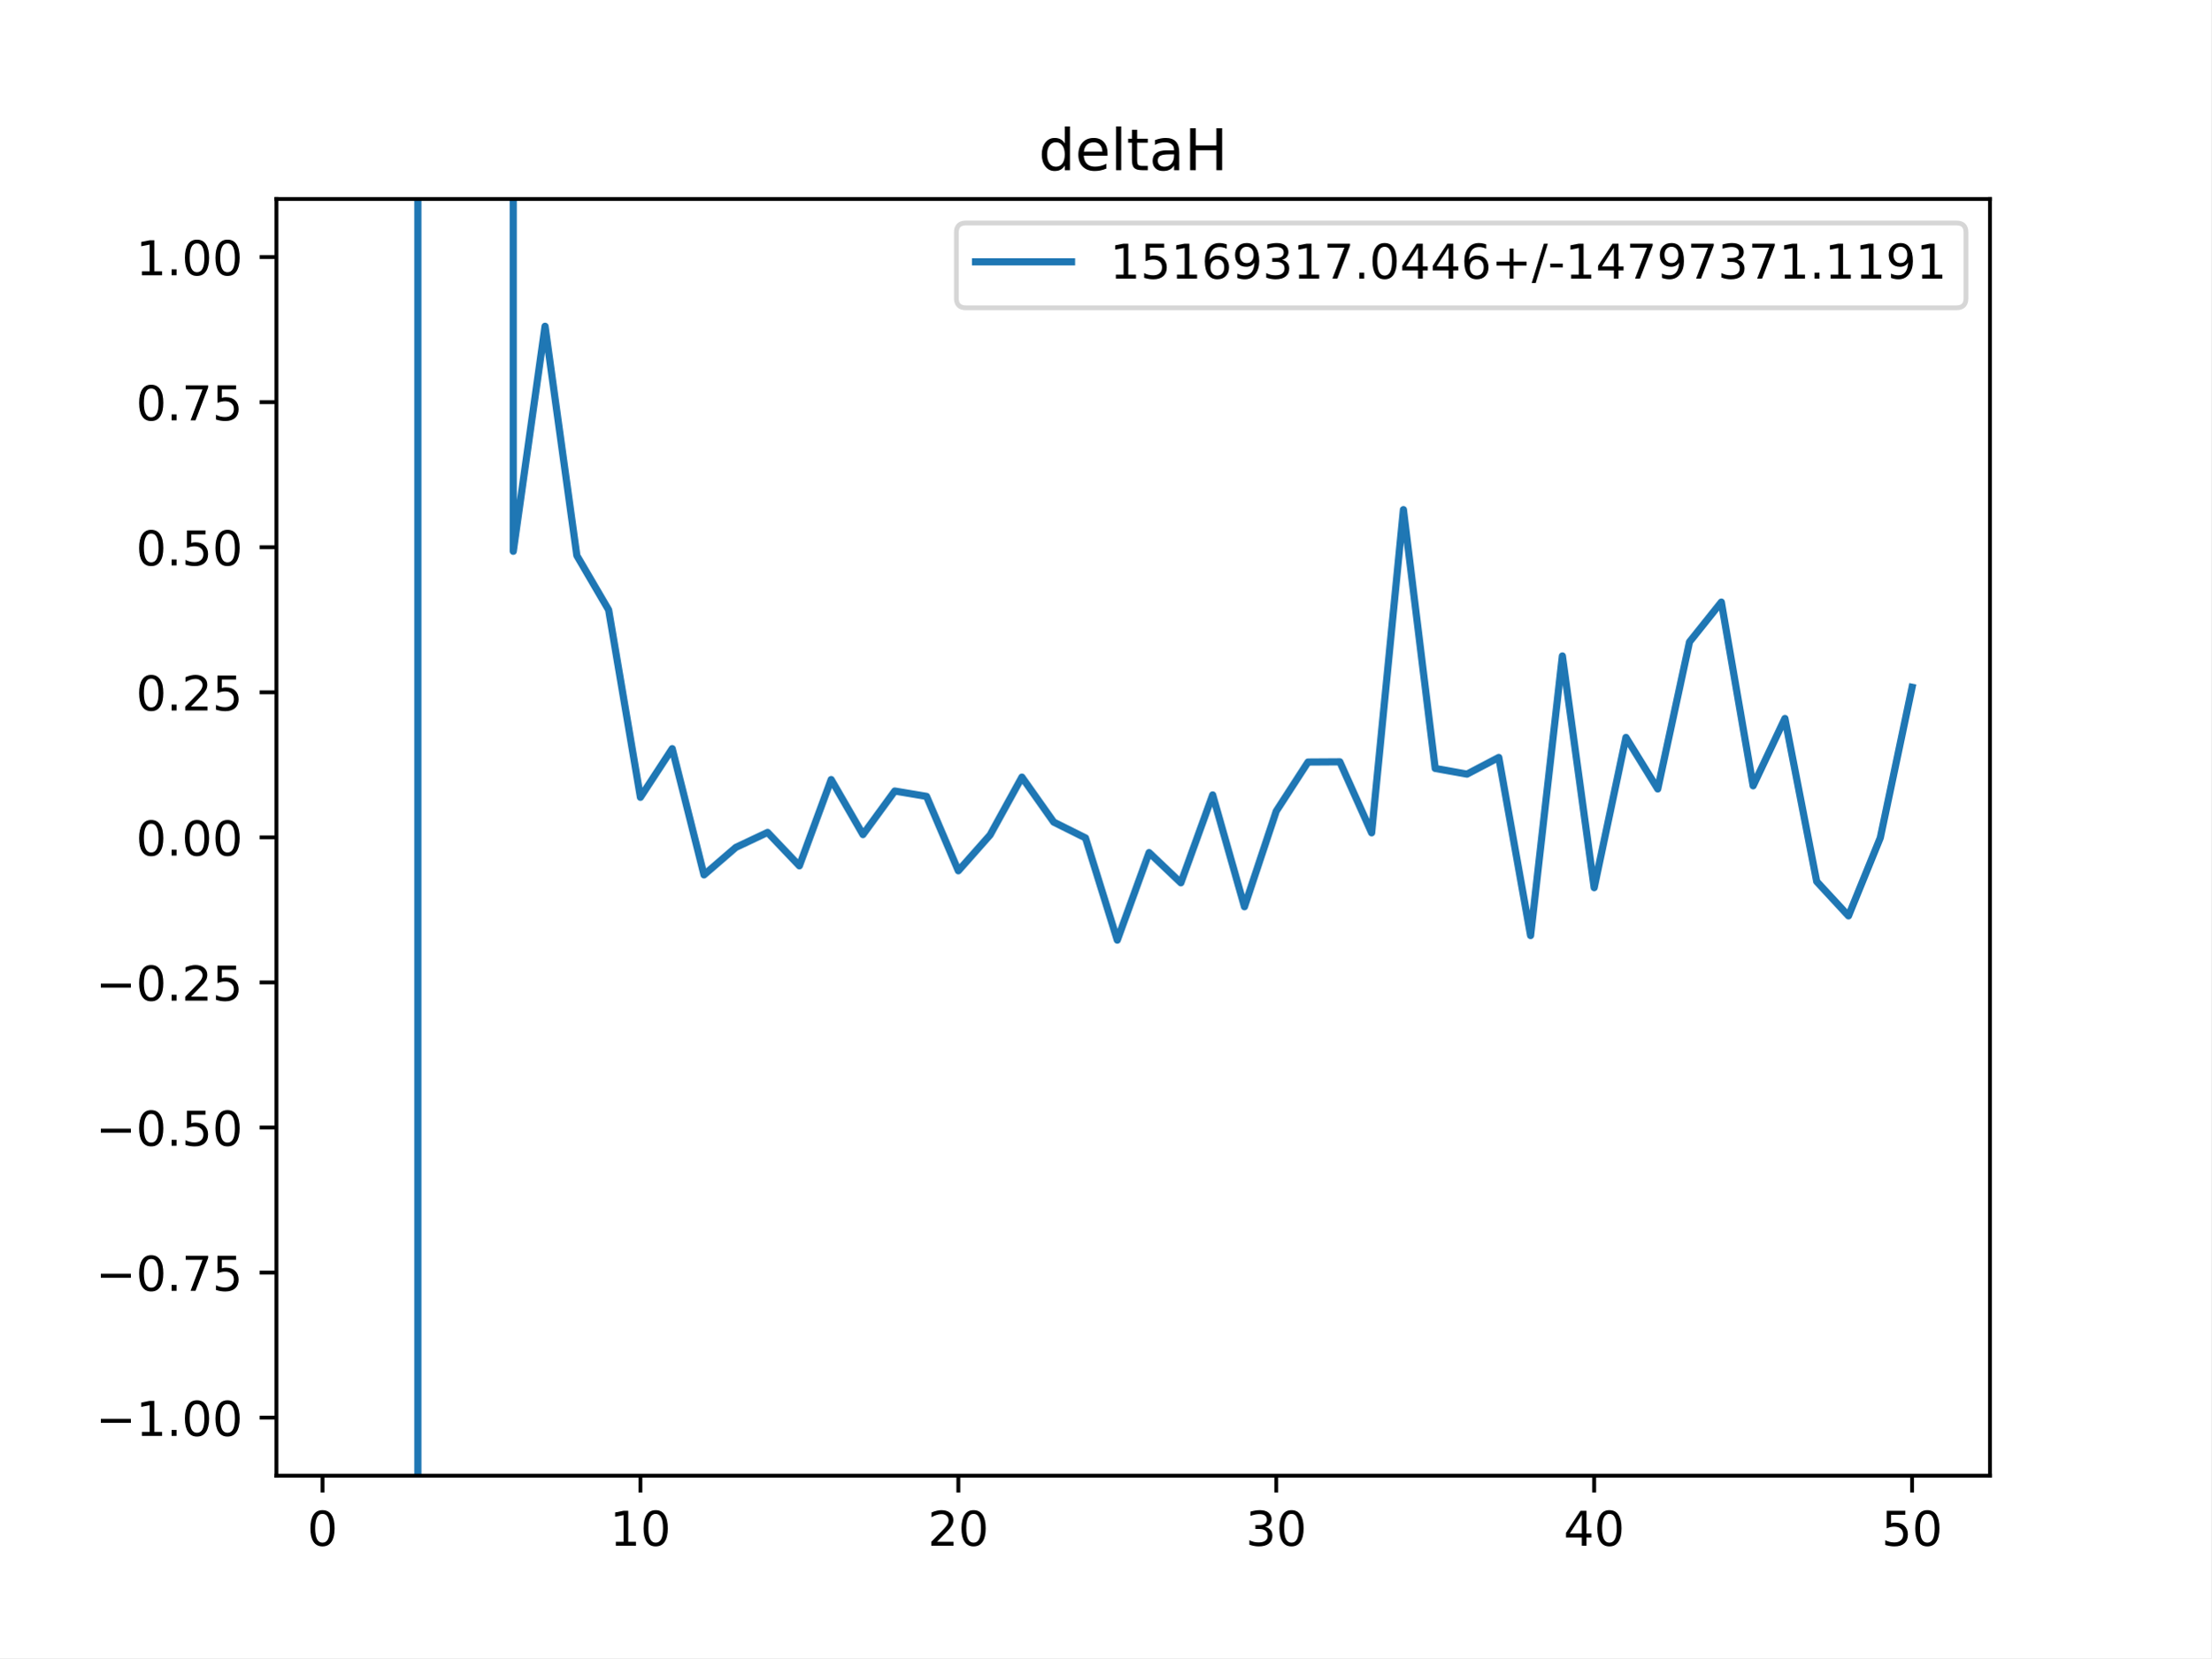
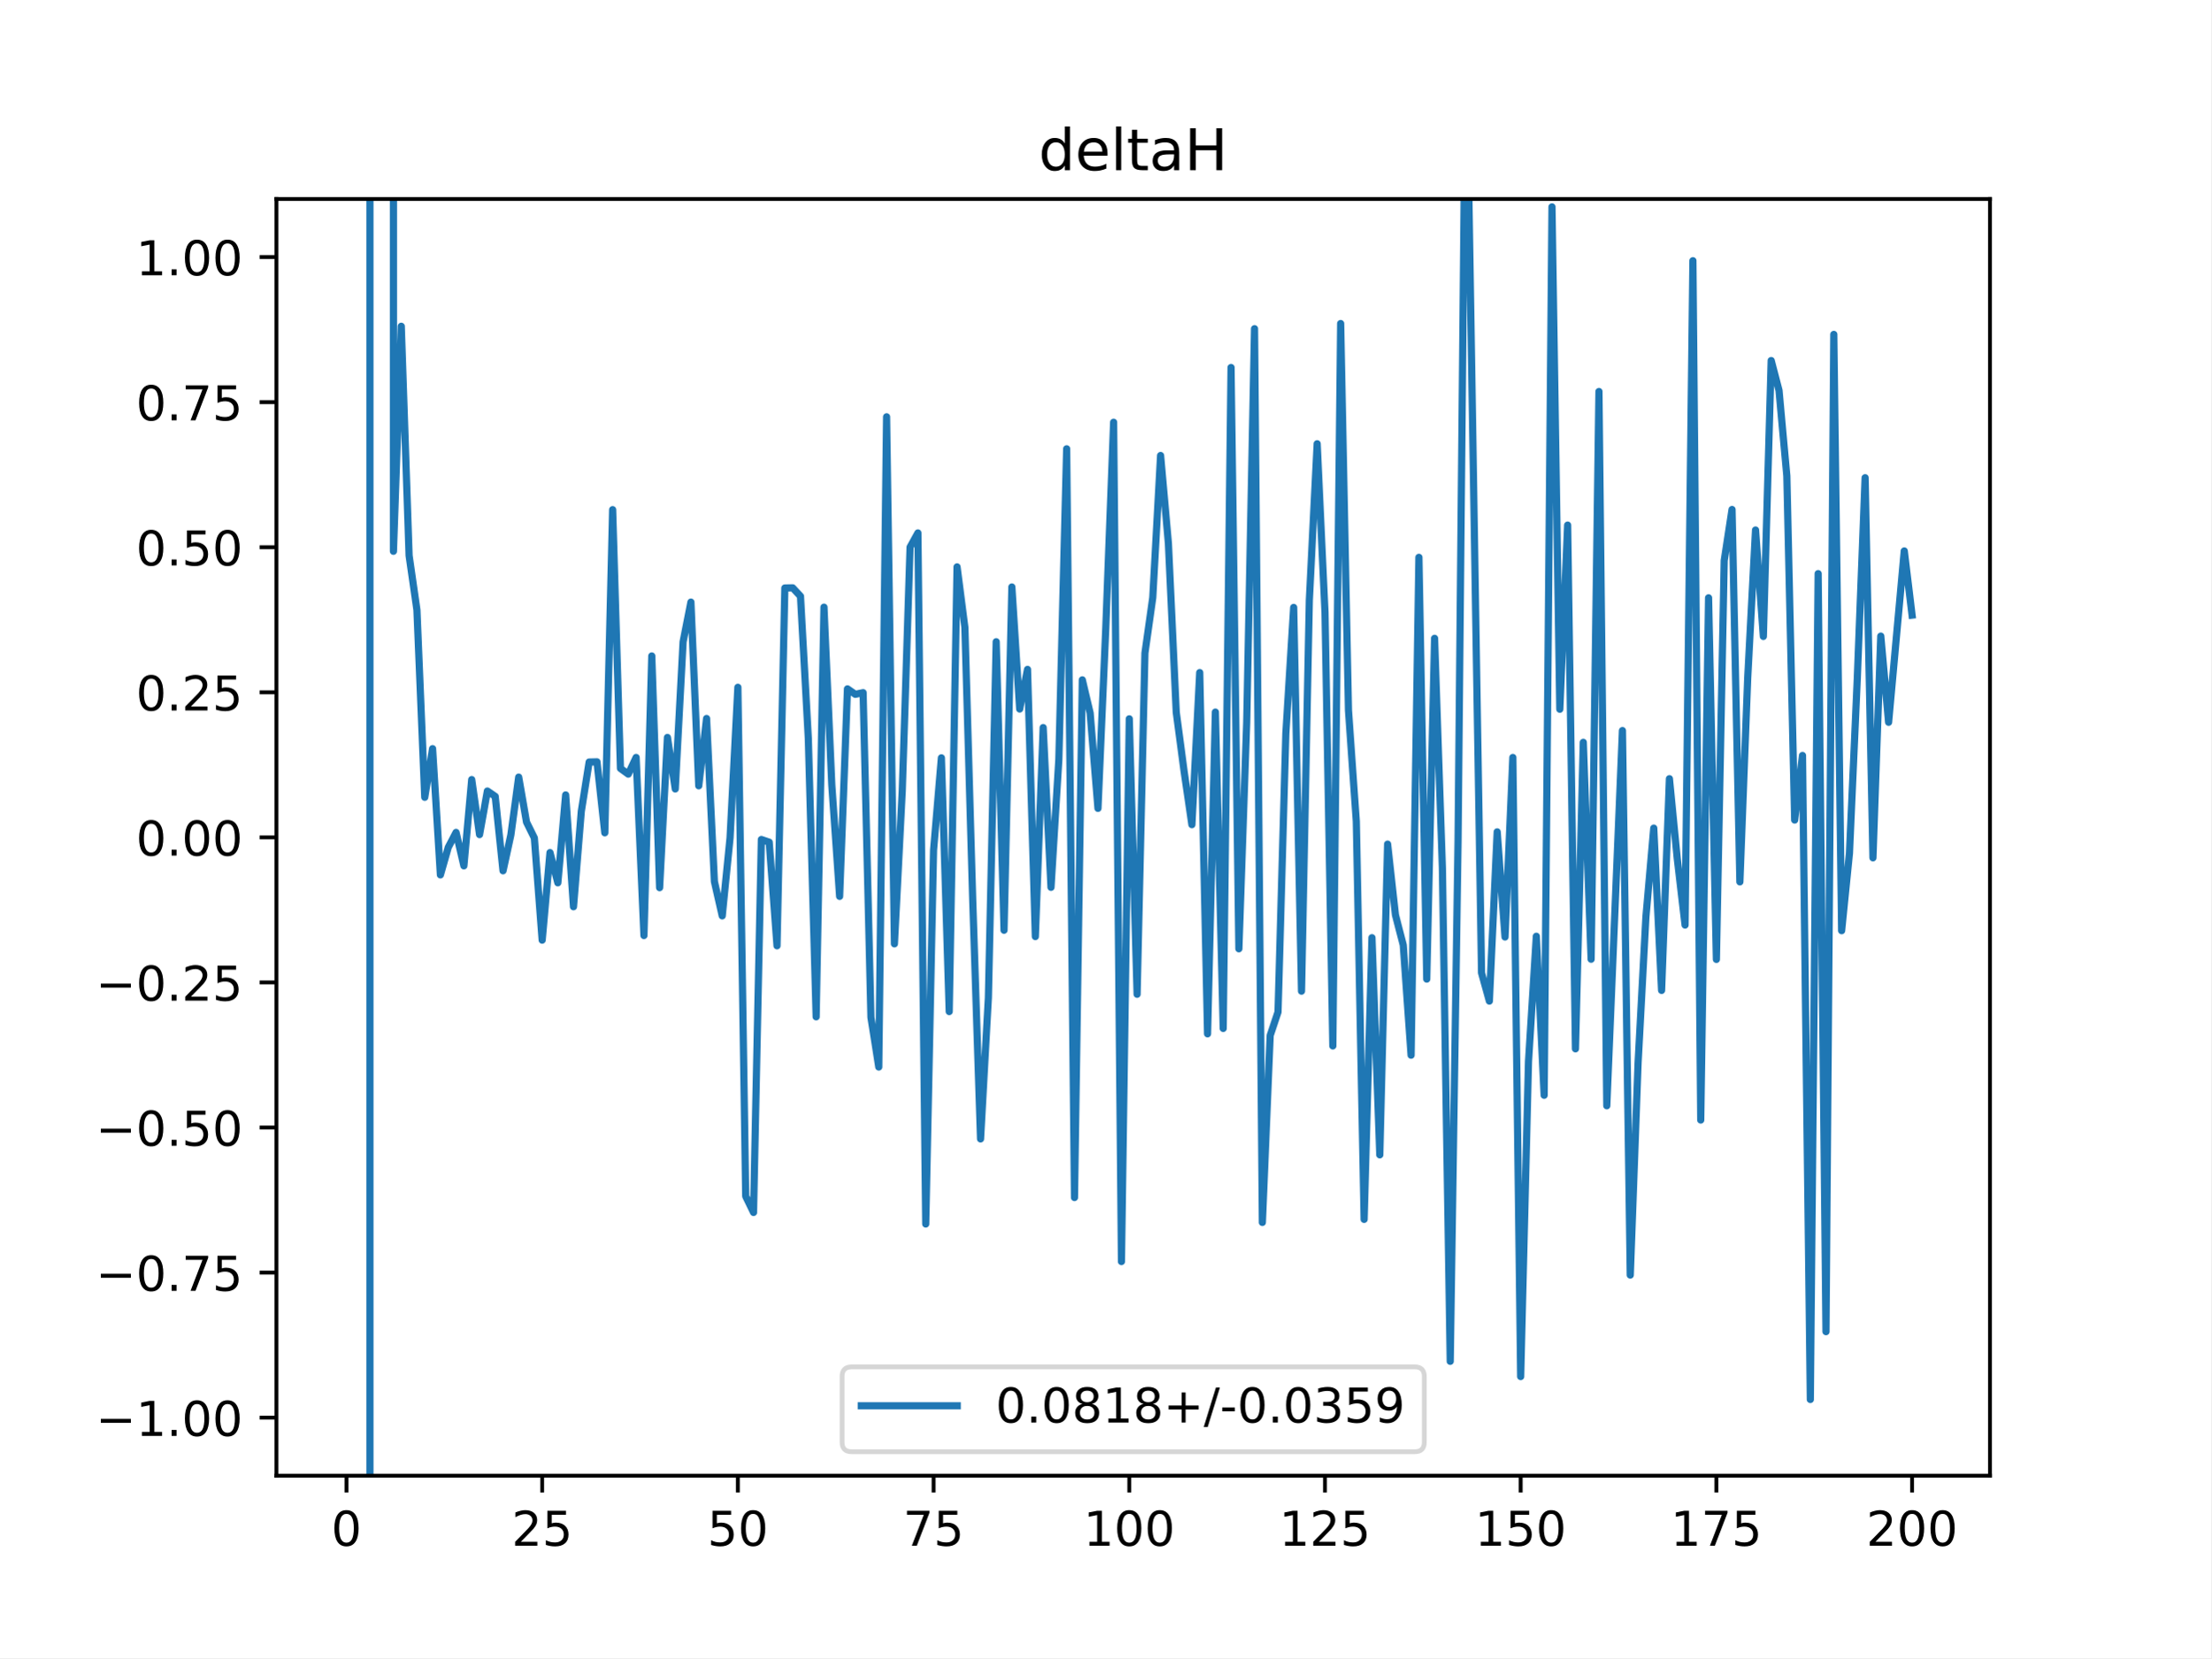
<svg xmlns="http://www.w3.org/2000/svg" xmlns:xlink="http://www.w3.org/1999/xlink" height="345.6pt" version="1.1" viewBox="0 0 460.8 345.6" width="460.8pt">
  <defs>
    <style type="text/css">
*{stroke-linecap:butt;stroke-linejoin:round;}
  </style>
  </defs>
  <g id="figure_1">
    <g id="patch_1">
      <path d="M 0 345.6  L 460.8 345.6  L 460.8 0  L 0 0  z " style="fill:#ffffff;" />
    </g>
    <g id="axes_1">
      <g id="patch_2">
        <path d="M 57.6 307.584  L 414.72 307.584  L 414.72 41.472  L 57.6 41.472  z " style="fill:#ffffff;" />
      </g>
      <g id="matplotlib.axis_1">
        <g id="xtick_1">
          <g id="line2d_1">
            <defs>
-               <path d="M 0 0  L 0 3.5  " id="m35ec6348ed" style="stroke:#000000;stroke-width:0.8;" />
-             </defs>
-             <g>
-               <use style="stroke:#000000;stroke-width:0.8;" x="67.207" xlink:href="#m35ec6348ed" y="307.584" />
+               <path d="M 0 0  L 0 3.5  " id="m24704ad564" style="stroke:#000000;stroke-width:0.8;" />
+             </defs>
+             <g>
+               <use style="stroke:#000000;stroke-width:0.8;" x="72.201" xlink:href="#m24704ad564" y="307.584" />
            </g>
          </g>
          <g id="text_1">
            <defs>
              <path d="M 31.781 66.406  Q 24.172 66.406 20.328 58.906  Q 16.5 51.422 16.5 36.375  Q 16.5 21.391 20.328 13.891  Q 24.172 6.391 31.781 6.391  Q 39.453 6.391 43.281 13.891  Q 47.125 21.391 47.125 36.375  Q 47.125 51.422 43.281 58.906  Q 39.453 66.406 31.781 66.406  z M 31.781 74.219  Q 44.047 74.219 50.516 64.516  Q 56.984 54.828 56.984 36.375  Q 56.984 17.969 50.516 8.266  Q 44.047 -1.422 31.781 -1.422  Q 19.531 -1.422 13.062 8.266  Q 6.594 17.969 6.594 36.375  Q 6.594 54.828 13.062 64.516  Q 19.531 74.219 31.781 74.219  z " id="DejaVuSans-48" />
            </defs>
-             <g transform="translate(64.02587 322.1824)scale(0.1 -0.1)">
+             <g transform="translate(69.02005 322.1824)scale(0.1 -0.1)">
              <use xlink:href="#DejaVuSans-48" />
            </g>
          </g>
        </g>
        <g id="xtick_2">
          <g id="line2d_2">
            <g>
-               <use style="stroke:#000000;stroke-width:0.8;" x="133.463" xlink:href="#m35ec6348ed" y="307.584" />
+               <use style="stroke:#000000;stroke-width:0.8;" x="112.987" xlink:href="#m24704ad564" y="307.584" />
            </g>
          </g>
          <g id="text_2">
            <defs>
-               <path d="M 12.406 8.297  L 28.516 8.297  L 28.516 63.922  L 10.984 60.406  L 10.984 69.391  L 28.422 72.906  L 38.281 72.906  L 38.281 8.297  L 54.391 8.297  L 54.391 0  L 12.406 0  z " id="DejaVuSans-49" />
-             </defs>
-             <g transform="translate(127.1007 322.1824)scale(0.1 -0.1)">
-               <use xlink:href="#DejaVuSans-49" />
-               <use x="63.623" xlink:href="#DejaVuSans-48" />
+               <path d="M 19.188 8.297  L 53.609 8.297  L 53.609 0  L 7.328 0  L 7.328 8.297  Q 12.938 14.109 22.625 23.891  Q 32.328 33.688 34.812 36.531  Q 39.547 41.844 41.422 45.531  Q 43.312 49.219 43.312 52.781  Q 43.312 58.594 39.234 62.25  Q 35.156 65.922 28.609 65.922  Q 23.969 65.922 18.812 64.312  Q 13.672 62.703 7.812 59.422  L 7.812 69.391  Q 13.766 71.781 18.938 73  Q 24.125 74.219 28.422 74.219  Q 39.75 74.219 46.484 68.547  Q 53.219 62.891 53.219 53.422  Q 53.219 48.922 51.531 44.891  Q 49.859 40.875 45.406 35.406  Q 44.188 33.984 37.641 27.219  Q 31.109 20.453 19.188 8.297  z " id="DejaVuSans-50" />
+               <path d="M 10.797 72.906  L 49.516 72.906  L 49.516 64.594  L 19.828 64.594  L 19.828 46.734  Q 21.969 47.469 24.109 47.828  Q 26.266 48.188 28.422 48.188  Q 40.625 48.188 47.75 41.5  Q 54.891 34.812 54.891 23.391  Q 54.891 11.625 47.562 5.094  Q 40.234 -1.422 26.906 -1.422  Q 22.312 -1.422 17.547 -0.641  Q 12.797 0.141 7.719 1.703  L 7.719 11.625  Q 12.109 9.234 16.797 8.062  Q 21.484 6.891 26.703 6.891  Q 35.156 6.891 40.078 11.328  Q 45.016 15.766 45.016 23.391  Q 45.016 31 40.078 35.438  Q 35.156 39.891 26.703 39.891  Q 22.75 39.891 18.812 39.016  Q 14.891 38.141 10.797 36.281  z " id="DejaVuSans-53" />
+             </defs>
+             <g transform="translate(106.6245 322.1824)scale(0.1 -0.1)">
+               <use xlink:href="#DejaVuSans-50" />
+               <use x="63.623" xlink:href="#DejaVuSans-53" />
            </g>
          </g>
        </g>
        <g id="xtick_3">
          <g id="line2d_3">
            <g>
-               <use style="stroke:#000000;stroke-width:0.8;" x="199.719" xlink:href="#m35ec6348ed" y="307.584" />
+               <use style="stroke:#000000;stroke-width:0.8;" x="153.773" xlink:href="#m24704ad564" y="307.584" />
            </g>
          </g>
          <g id="text_3">
-             <defs>
-               <path d="M 19.188 8.297  L 53.609 8.297  L 53.609 0  L 7.328 0  L 7.328 8.297  Q 12.938 14.109 22.625 23.891  Q 32.328 33.688 34.812 36.531  Q 39.547 41.844 41.422 45.531  Q 43.312 49.219 43.312 52.781  Q 43.312 58.594 39.234 62.25  Q 35.156 65.922 28.609 65.922  Q 23.969 65.922 18.812 64.312  Q 13.672 62.703 7.812 59.422  L 7.812 69.391  Q 13.766 71.781 18.938 73  Q 24.125 74.219 28.422 74.219  Q 39.75 74.219 46.484 68.547  Q 53.219 62.891 53.219 53.422  Q 53.219 48.922 51.531 44.891  Q 49.859 40.875 45.406 35.406  Q 44.188 33.984 37.641 27.219  Q 31.109 20.453 19.188 8.297  z " id="DejaVuSans-50" />
-             </defs>
-             <g transform="translate(193.3567 322.1824)scale(0.1 -0.1)">
+             <g transform="translate(147.4103 322.1824)scale(0.1 -0.1)">
+               <use xlink:href="#DejaVuSans-53" />
+               <use x="63.623" xlink:href="#DejaVuSans-48" />
+             </g>
+           </g>
+         </g>
+         <g id="xtick_4">
+           <g id="line2d_4">
+             <g>
+               <use style="stroke:#000000;stroke-width:0.8;" x="194.559" xlink:href="#m24704ad564" y="307.584" />
+             </g>
+           </g>
+           <g id="text_4">
+             <defs>
+               <path d="M 8.203 72.906  L 55.078 72.906  L 55.078 68.703  L 28.609 0  L 18.312 0  L 43.219 64.594  L 8.203 64.594  z " id="DejaVuSans-55" />
+             </defs>
+             <g transform="translate(188.196 322.1824)scale(0.1 -0.1)">
+               <use xlink:href="#DejaVuSans-55" />
+               <use x="63.623" xlink:href="#DejaVuSans-53" />
+             </g>
+           </g>
+         </g>
+         <g id="xtick_5">
+           <g id="line2d_5">
+             <g>
+               <use style="stroke:#000000;stroke-width:0.8;" x="235.344" xlink:href="#m24704ad564" y="307.584" />
+             </g>
+           </g>
+           <g id="text_5">
+             <defs>
+               <path d="M 12.406 8.297  L 28.516 8.297  L 28.516 63.922  L 10.984 60.406  L 10.984 69.391  L 28.422 72.906  L 38.281 72.906  L 38.281 8.297  L 54.391 8.297  L 54.391 0  L 12.406 0  z " id="DejaVuSans-49" />
+             </defs>
+             <g transform="translate(225.8005 322.1824)scale(0.1 -0.1)">
+               <use xlink:href="#DejaVuSans-49" />
+               <use x="63.623" xlink:href="#DejaVuSans-48" />
+               <use x="127.246" xlink:href="#DejaVuSans-48" />
+             </g>
+           </g>
+         </g>
+         <g id="xtick_6">
+           <g id="line2d_6">
+             <g>
+               <use style="stroke:#000000;stroke-width:0.8;" x="276.13" xlink:href="#m24704ad564" y="307.584" />
+             </g>
+           </g>
+           <g id="text_6">
+             <g transform="translate(266.5863 322.1824)scale(0.1 -0.1)">
+               <use xlink:href="#DejaVuSans-49" />
+               <use x="63.623" xlink:href="#DejaVuSans-50" />
+               <use x="127.246" xlink:href="#DejaVuSans-53" />
+             </g>
+           </g>
+         </g>
+         <g id="xtick_7">
+           <g id="line2d_7">
+             <g>
+               <use style="stroke:#000000;stroke-width:0.8;" x="316.916" xlink:href="#m24704ad564" y="307.584" />
+             </g>
+           </g>
+           <g id="text_7">
+             <g transform="translate(307.372 322.1824)scale(0.1 -0.1)">
+               <use xlink:href="#DejaVuSans-49" />
+               <use x="63.623" xlink:href="#DejaVuSans-53" />
+               <use x="127.246" xlink:href="#DejaVuSans-48" />
+             </g>
+           </g>
+         </g>
+         <g id="xtick_8">
+           <g id="line2d_8">
+             <g>
+               <use style="stroke:#000000;stroke-width:0.8;" x="357.702" xlink:href="#m24704ad564" y="307.584" />
+             </g>
+           </g>
+           <g id="text_8">
+             <g transform="translate(348.1578 322.1824)scale(0.1 -0.1)">
+               <use xlink:href="#DejaVuSans-49" />
+               <use x="63.623" xlink:href="#DejaVuSans-55" />
+               <use x="127.246" xlink:href="#DejaVuSans-53" />
+             </g>
+           </g>
+         </g>
+         <g id="xtick_9">
+           <g id="line2d_9">
+             <g>
+               <use style="stroke:#000000;stroke-width:0.8;" x="398.487" xlink:href="#m24704ad564" y="307.584" />
+             </g>
+           </g>
+           <g id="text_9">
+             <g transform="translate(388.9435 322.1824)scale(0.1 -0.1)">
              <use xlink:href="#DejaVuSans-50" />
              <use x="63.623" xlink:href="#DejaVuSans-48" />
-             </g>
-           </g>
-         </g>
-         <g id="xtick_4">
-           <g id="line2d_4">
-             <g>
-               <use style="stroke:#000000;stroke-width:0.8;" x="265.975" xlink:href="#m35ec6348ed" y="307.584" />
-             </g>
-           </g>
-           <g id="text_4">
-             <defs>
-               <path d="M 40.578 39.312  Q 47.656 37.797 51.625 33  Q 55.609 28.219 55.609 21.188  Q 55.609 10.406 48.188 4.484  Q 40.766 -1.422 27.094 -1.422  Q 22.516 -1.422 17.656 -0.516  Q 12.797 0.391 7.625 2.203  L 7.625 11.719  Q 11.719 9.328 16.594 8.109  Q 21.484 6.891 26.812 6.891  Q 36.078 6.891 40.938 10.547  Q 45.797 14.203 45.797 21.188  Q 45.797 27.641 41.281 31.266  Q 36.766 34.906 28.719 34.906  L 20.219 34.906  L 20.219 43.016  L 29.109 43.016  Q 36.375 43.016 40.234 45.922  Q 44.094 48.828 44.094 54.297  Q 44.094 59.906 40.109 62.906  Q 36.141 65.922 28.719 65.922  Q 24.656 65.922 20.016 65.031  Q 15.375 64.156 9.812 62.312  L 9.812 71.094  Q 15.438 72.656 20.344 73.438  Q 25.25 74.219 29.594 74.219  Q 40.828 74.219 47.359 69.109  Q 53.906 64.016 53.906 55.328  Q 53.906 49.266 50.438 45.094  Q 46.969 40.922 40.578 39.312  z " id="DejaVuSans-51" />
-             </defs>
-             <g transform="translate(259.6127 322.1824)scale(0.1 -0.1)">
-               <use xlink:href="#DejaVuSans-51" />
-               <use x="63.623" xlink:href="#DejaVuSans-48" />
-             </g>
-           </g>
-         </g>
-         <g id="xtick_5">
-           <g id="line2d_5">
-             <g>
-               <use style="stroke:#000000;stroke-width:0.8;" x="332.231" xlink:href="#m35ec6348ed" y="307.584" />
-             </g>
-           </g>
-           <g id="text_5">
-             <defs>
-               <path d="M 37.797 64.312  L 12.891 25.391  L 37.797 25.391  z M 35.203 72.906  L 47.609 72.906  L 47.609 25.391  L 58.016 25.391  L 58.016 17.188  L 47.609 17.188  L 47.609 0  L 37.797 0  L 37.797 17.188  L 4.891 17.188  L 4.891 26.703  z " id="DejaVuSans-52" />
-             </defs>
-             <g transform="translate(325.8687 322.1824)scale(0.1 -0.1)">
-               <use xlink:href="#DejaVuSans-52" />
-               <use x="63.623" xlink:href="#DejaVuSans-48" />
-             </g>
-           </g>
-         </g>
-         <g id="xtick_6">
-           <g id="line2d_6">
-             <g>
-               <use style="stroke:#000000;stroke-width:0.8;" x="398.487" xlink:href="#m35ec6348ed" y="307.584" />
-             </g>
-           </g>
-           <g id="text_6">
-             <defs>
-               <path d="M 10.797 72.906  L 49.516 72.906  L 49.516 64.594  L 19.828 64.594  L 19.828 46.734  Q 21.969 47.469 24.109 47.828  Q 26.266 48.188 28.422 48.188  Q 40.625 48.188 47.75 41.5  Q 54.891 34.812 54.891 23.391  Q 54.891 11.625 47.562 5.094  Q 40.234 -1.422 26.906 -1.422  Q 22.312 -1.422 17.547 -0.641  Q 12.797 0.141 7.719 1.703  L 7.719 11.625  Q 12.109 9.234 16.797 8.062  Q 21.484 6.891 26.703 6.891  Q 35.156 6.891 40.078 11.328  Q 45.016 15.766 45.016 23.391  Q 45.016 31 40.078 35.438  Q 35.156 39.891 26.703 39.891  Q 22.75 39.891 18.812 39.016  Q 14.891 38.141 10.797 36.281  z " id="DejaVuSans-53" />
-             </defs>
-             <g transform="translate(392.1248 322.1824)scale(0.1 -0.1)">
-               <use xlink:href="#DejaVuSans-53" />
-               <use x="63.623" xlink:href="#DejaVuSans-48" />
+               <use x="127.246" xlink:href="#DejaVuSans-48" />
            </g>
          </g>
        </g>
      </g>
      <g id="matplotlib.axis_2">
        <g id="ytick_1">
-           <g id="line2d_7">
-             <defs>
-               <path d="M 0 0  L -3.5 0  " id="md72a92662a" style="stroke:#000000;stroke-width:0.8;" />
-             </defs>
-             <g>
-               <use style="stroke:#000000;stroke-width:0.8;" x="57.6" xlink:href="#md72a92662a" y="295.488" />
-             </g>
-           </g>
-           <g id="text_7">
+           <g id="line2d_10">
+             <defs>
+               <path d="M 0 0  L -3.5 0  " id="m2a6f593bc9" style="stroke:#000000;stroke-width:0.8;" />
+             </defs>
+             <g>
+               <use style="stroke:#000000;stroke-width:0.8;" x="57.6" xlink:href="#m2a6f593bc9" y="295.488" />
+             </g>
+           </g>
+           <g id="text_10">
            <defs>
              <path d="M 10.594 35.5  L 73.188 35.5  L 73.188 27.203  L 10.594 27.203  z " id="DejaVuSans-8722" />
              <path d="M 10.688 12.406  L 21 12.406  L 21 0  L 10.688 0  z " id="DejaVuSans-46" />
            </defs>
            <g transform="translate(19.95469 299.2872)scale(0.1 -0.1)">
              <use xlink:href="#DejaVuSans-8722" />
              <use x="83.789" xlink:href="#DejaVuSans-49" />
              <use x="147.412" xlink:href="#DejaVuSans-46" />
              <use x="179.199" xlink:href="#DejaVuSans-48" />
              <use x="242.822" xlink:href="#DejaVuSans-48" />
            </g>
          </g>
        </g>
        <g id="ytick_2">
-           <g id="line2d_8">
-             <g>
-               <use style="stroke:#000000;stroke-width:0.8;" x="57.6" xlink:href="#md72a92662a" y="265.248" />
-             </g>
-           </g>
-           <g id="text_8">
-             <defs>
-               <path d="M 8.203 72.906  L 55.078 72.906  L 55.078 68.703  L 28.609 0  L 18.312 0  L 43.219 64.594  L 8.203 64.594  z " id="DejaVuSans-55" />
-             </defs>
+           <g id="line2d_11">
+             <g>
+               <use style="stroke:#000000;stroke-width:0.8;" x="57.6" xlink:href="#m2a6f593bc9" y="265.248" />
+             </g>
+           </g>
+           <g id="text_11">
            <g transform="translate(19.95469 269.0472)scale(0.1 -0.1)">
              <use xlink:href="#DejaVuSans-8722" />
              <use x="83.789" xlink:href="#DejaVuSans-48" />
              <use x="147.412" xlink:href="#DejaVuSans-46" />
              <use x="179.199" xlink:href="#DejaVuSans-55" />
              <use x="242.822" xlink:href="#DejaVuSans-53" />
            </g>
          </g>
        </g>
        <g id="ytick_3">
-           <g id="line2d_9">
-             <g>
-               <use style="stroke:#000000;stroke-width:0.8;" x="57.6" xlink:href="#md72a92662a" y="235.008" />
-             </g>
-           </g>
-           <g id="text_9">
+           <g id="line2d_12">
+             <g>
+               <use style="stroke:#000000;stroke-width:0.8;" x="57.6" xlink:href="#m2a6f593bc9" y="235.008" />
+             </g>
+           </g>
+           <g id="text_12">
            <g transform="translate(19.95469 238.8072)scale(0.1 -0.1)">
              <use xlink:href="#DejaVuSans-8722" />
              <use x="83.789" xlink:href="#DejaVuSans-48" />
              <use x="147.412" xlink:href="#DejaVuSans-46" />
              <use x="179.199" xlink:href="#DejaVuSans-53" />
              <use x="242.822" xlink:href="#DejaVuSans-48" />
            </g>
          </g>
        </g>
        <g id="ytick_4">
-           <g id="line2d_10">
-             <g>
-               <use style="stroke:#000000;stroke-width:0.8;" x="57.6" xlink:href="#md72a92662a" y="204.768" />
-             </g>
-           </g>
-           <g id="text_10">
+           <g id="line2d_13">
+             <g>
+               <use style="stroke:#000000;stroke-width:0.8;" x="57.6" xlink:href="#m2a6f593bc9" y="204.768" />
+             </g>
+           </g>
+           <g id="text_13">
            <g transform="translate(19.95469 208.5672)scale(0.1 -0.1)">
              <use xlink:href="#DejaVuSans-8722" />
              <use x="83.789" xlink:href="#DejaVuSans-48" />
              <use x="147.412" xlink:href="#DejaVuSans-46" />
              <use x="179.199" xlink:href="#DejaVuSans-50" />
              <use x="242.822" xlink:href="#DejaVuSans-53" />
            </g>
          </g>
        </g>
        <g id="ytick_5">
-           <g id="line2d_11">
-             <g>
-               <use style="stroke:#000000;stroke-width:0.8;" x="57.6" xlink:href="#md72a92662a" y="174.528" />
-             </g>
-           </g>
-           <g id="text_11">
+           <g id="line2d_14">
+             <g>
+               <use style="stroke:#000000;stroke-width:0.8;" x="57.6" xlink:href="#m2a6f593bc9" y="174.528" />
+             </g>
+           </g>
+           <g id="text_14">
            <g transform="translate(28.33438 178.3272)scale(0.1 -0.1)">
              <use xlink:href="#DejaVuSans-48" />
              <use x="63.623" xlink:href="#DejaVuSans-46" />
              <use x="95.41" xlink:href="#DejaVuSans-48" />
              <use x="159.033" xlink:href="#DejaVuSans-48" />
            </g>
          </g>
        </g>
        <g id="ytick_6">
-           <g id="line2d_12">
-             <g>
-               <use style="stroke:#000000;stroke-width:0.8;" x="57.6" xlink:href="#md72a92662a" y="144.288" />
-             </g>
-           </g>
-           <g id="text_12">
+           <g id="line2d_15">
+             <g>
+               <use style="stroke:#000000;stroke-width:0.8;" x="57.6" xlink:href="#m2a6f593bc9" y="144.288" />
+             </g>
+           </g>
+           <g id="text_15">
            <g transform="translate(28.33438 148.0872)scale(0.1 -0.1)">
              <use xlink:href="#DejaVuSans-48" />
              <use x="63.623" xlink:href="#DejaVuSans-46" />
              <use x="95.41" xlink:href="#DejaVuSans-50" />
              <use x="159.033" xlink:href="#DejaVuSans-53" />
            </g>
          </g>
        </g>
        <g id="ytick_7">
-           <g id="line2d_13">
-             <g>
-               <use style="stroke:#000000;stroke-width:0.8;" x="57.6" xlink:href="#md72a92662a" y="114.048" />
-             </g>
-           </g>
-           <g id="text_13">
+           <g id="line2d_16">
+             <g>
+               <use style="stroke:#000000;stroke-width:0.8;" x="57.6" xlink:href="#m2a6f593bc9" y="114.048" />
+             </g>
+           </g>
+           <g id="text_16">
            <g transform="translate(28.33438 117.8472)scale(0.1 -0.1)">
              <use xlink:href="#DejaVuSans-48" />
              <use x="63.623" xlink:href="#DejaVuSans-46" />
              <use x="95.41" xlink:href="#DejaVuSans-53" />
              <use x="159.033" xlink:href="#DejaVuSans-48" />
            </g>
          </g>
        </g>
        <g id="ytick_8">
-           <g id="line2d_14">
-             <g>
-               <use style="stroke:#000000;stroke-width:0.8;" x="57.6" xlink:href="#md72a92662a" y="83.808" />
-             </g>
-           </g>
-           <g id="text_14">
+           <g id="line2d_17">
+             <g>
+               <use style="stroke:#000000;stroke-width:0.8;" x="57.6" xlink:href="#m2a6f593bc9" y="83.808" />
+             </g>
+           </g>
+           <g id="text_17">
            <g transform="translate(28.33438 87.60722)scale(0.1 -0.1)">
              <use xlink:href="#DejaVuSans-48" />
              <use x="63.623" xlink:href="#DejaVuSans-46" />
              <use x="95.41" xlink:href="#DejaVuSans-55" />
              <use x="159.033" xlink:href="#DejaVuSans-53" />
            </g>
          </g>
        </g>
        <g id="ytick_9">
-           <g id="line2d_15">
-             <g>
-               <use style="stroke:#000000;stroke-width:0.8;" x="57.6" xlink:href="#md72a92662a" y="53.568" />
-             </g>
-           </g>
-           <g id="text_15">
+           <g id="line2d_18">
+             <g>
+               <use style="stroke:#000000;stroke-width:0.8;" x="57.6" xlink:href="#m2a6f593bc9" y="53.568" />
+             </g>
+           </g>
+           <g id="text_18">
            <g transform="translate(28.33438 57.36722)scale(0.1 -0.1)">
              <use xlink:href="#DejaVuSans-49" />
              <use x="63.623" xlink:href="#DejaVuSans-46" />
              <use x="95.41" xlink:href="#DejaVuSans-48" />
              <use x="159.033" xlink:href="#DejaVuSans-48" />
            </g>
          </g>
        </g>
      </g>
-       <g id="line2d_16">
-         <path clip-path="url(#p14a10fc518)" d="M 87.084 346.6  L 87.084 -1  M 106.961 -1  L 106.961 114.901  L 113.586 68.004  L 120.212 115.795  L 126.838 127.127  L 133.463 166.179  L 140.089 156.042  L 146.714 182.352  L 153.34 176.629  L 159.966 173.501  L 166.591 180.465  L 173.217 162.485  L 179.842 173.953  L 186.468 164.874  L 193.094 165.986  L 199.719 181.5  L 206.345 174.022  L 212.97 161.978  L 219.596 171.349  L 226.222 174.651  L 232.847 195.955  L 239.473 177.706  L 246.098 184.003  L 252.724 165.683  L 259.35 188.992  L 265.975 169.071  L 272.601 158.832  L 279.226 158.789  L 285.852 173.587  L 292.478 106.226  L 299.103 160.167  L 305.729 161.346  L 312.354 157.873  L 318.98 194.994  L 325.606 136.722  L 332.231 185.019  L 338.857 153.706  L 345.482 164.439  L 352.108 133.784  L 358.734 125.498  L 365.359 163.787  L 371.985 149.752  L 378.61 183.735  L 385.236 190.899  L 391.862 174.619  L 398.487 143.253  " style="fill:none;stroke:#1f77b4;stroke-linecap:square;stroke-width:1.5;" />
+       <g id="line2d_19">
+         <path clip-path="url(#p8faaf4b27e)" d="M 77.096 346.6  L 77.096 -1  M 81.99 -1  L 81.99 114.901  L 83.621 68.004  L 85.253 115.795  L 86.884 127.127  L 88.516 166.179  L 90.147 156.042  L 91.778 182.352  L 93.41 176.629  L 95.041 173.501  L 96.673 180.465  L 98.304 162.485  L 99.936 173.953  L 101.567 164.874  L 103.198 165.986  L 104.83 181.5  L 106.461 174.022  L 108.093 161.978  L 109.724 171.349  L 111.356 174.651  L 112.987 195.955  L 114.618 177.706  L 116.25 184.003  L 117.881 165.683  L 119.513 188.992  L 121.144 169.071  L 122.776 158.832  L 124.407 158.789  L 126.038 173.587  L 127.67 106.226  L 129.301 160.167  L 130.933 161.346  L 132.564 157.873  L 134.196 194.994  L 135.827 136.722  L 137.458 185.019  L 139.09 153.706  L 140.721 164.439  L 142.353 133.784  L 143.984 125.498  L 145.616 163.787  L 147.247 149.752  L 148.879 183.735  L 150.51 190.899  L 152.141 174.619  L 153.773 143.253  L 155.404 249.338  L 157.036 252.714  L 158.667 174.982  L 160.299 175.53  L 161.93 197.135  L 163.561 122.555  L 165.193 122.519  L 166.824 124.276  L 168.456 153.954  L 170.087 211.938  L 171.719 126.552  L 173.35 163.605  L 174.981 186.83  L 176.613 143.579  L 178.244 144.718  L 179.876 144.372  L 181.507 212.052  L 183.139 222.401  L 184.77 86.876  L 186.401 196.725  L 188.033 164.85  L 189.664 114.036  L 191.296 111.08  L 192.927 255.121  L 194.559 177.157  L 196.19 157.953  L 197.821 210.842  L 199.453 118.15  L 201.084 130.786  L 202.716 187.599  L 204.347 237.393  L 205.979 207.968  L 207.61 133.755  L 209.241 193.892  L 210.873 122.345  L 212.504 147.783  L 214.136 139.523  L 215.767 195.209  L 217.399 151.648  L 219.03 184.95  L 220.661 158.323  L 222.293 93.542  L 223.924 249.605  L 225.556 141.703  L 227.187 148.621  L 228.819 168.49  L 230.45 130.841  L 232.081 88.005  L 233.713 262.949  L 235.344 149.821  L 236.976 207.236  L 238.607 136.132  L 240.239 124.558  L 241.87 94.938  L 243.501 113.281  L 245.133 148.45  L 246.764 160.727  L 248.396 171.893  L 250.027 140.177  L 251.659 215.482  L 253.29 148.418  L 254.921 214.36  L 256.553 76.592  L 258.184 197.756  L 259.816 150.58  L 261.447 68.506  L 263.079 254.801  L 264.71 215.816  L 266.341 210.942  L 267.973 152.866  L 269.604 126.603  L 271.236 206.593  L 272.867 125.093  L 274.499 92.487  L 276.13 127.632  L 277.761 218.01  L 279.393 67.428  L 281.024 148.06  L 282.656 171.194  L 284.287 254.154  L 285.919 195.445  L 287.55 240.711  L 289.181 175.941  L 290.813 190.693  L 292.444 196.99  L 294.076 219.939  L 295.707 116.164  L 297.339 204.074  L 298.97 133.045  L 300.601 180.955  L 302.233 283.745  L 303.864 175.383  L 305.496 2.734  L 308.759 202.762  L 310.39 208.662  L 312.021 173.387  L 313.653 195.3  L 315.284 157.876  L 316.916 286.923  L 318.547 221.269  L 320.179 195.145  L 321.81 228.289  L 323.441 43.118  L 325.073 147.825  L 326.704 109.446  L 328.336 218.605  L 329.967 154.717  L 331.599 199.934  L 333.23 81.595  L 334.862 230.481  L 338.124 152.274  L 339.756 265.771  L 341.387 221.476  L 343.019 191.071  L 344.65 172.601  L 346.282 206.433  L 347.913 162.306  L 349.544 178.927  L 351.176 192.81  L 352.807 54.337  L 354.439 233.451  L 356.07 124.599  L 357.702 199.971  L 359.333 116.836  L 360.964 106.194  L 362.596 183.808  L 364.227 141.328  L 365.859 110.467  L 367.49 132.648  L 369.122 75.144  L 370.753 81.376  L 372.384 99.204  L 374.016 170.918  L 375.647 157.462  L 377.279 291.699  L 378.91 119.56  L 380.542 277.559  L 382.173 69.695  L 383.804 193.983  L 385.436 177.826  L 387.067 141.418  L 388.699 99.57  L 390.33 178.793  L 391.962 132.58  L 393.593 150.542  L 396.856 114.83  L 398.487 128.213  L 398.487 128.213  " style="fill:none;stroke:#1f77b4;stroke-linecap:square;stroke-width:1.5;" />
      </g>
      <g id="patch_3">
        <path d="M 57.6 307.584  L 57.6 41.472  " style="fill:none;stroke:#000000;stroke-linecap:square;stroke-linejoin:miter;stroke-width:0.8;" />
      </g>
      <g id="patch_4">
        <path d="M 414.72 307.584  L 414.72 41.472  " style="fill:none;stroke:#000000;stroke-linecap:square;stroke-linejoin:miter;stroke-width:0.8;" />
      </g>
      <g id="patch_5">
        <path d="M 57.6 307.584  L 414.72 307.584  " style="fill:none;stroke:#000000;stroke-linecap:square;stroke-linejoin:miter;stroke-width:0.8;" />
      </g>
      <g id="patch_6">
        <path d="M 57.6 41.472  L 414.72 41.472  " style="fill:none;stroke:#000000;stroke-linecap:square;stroke-linejoin:miter;stroke-width:0.8;" />
      </g>
-       <g id="text_16">
+       <g id="text_19">
        <defs>
          <path d="M 45.406 46.391  L 45.406 75.984  L 54.391 75.984  L 54.391 0  L 45.406 0  L 45.406 8.203  Q 42.578 3.328 38.25 0.953  Q 33.938 -1.422 27.875 -1.422  Q 17.969 -1.422 11.734 6.484  Q 5.516 14.406 5.516 27.297  Q 5.516 40.188 11.734 48.094  Q 17.969 56 27.875 56  Q 33.938 56 38.25 53.625  Q 42.578 51.266 45.406 46.391  z M 14.797 27.297  Q 14.797 17.391 18.875 11.75  Q 22.953 6.109 30.078 6.109  Q 37.203 6.109 41.297 11.75  Q 45.406 17.391 45.406 27.297  Q 45.406 37.203 41.297 42.844  Q 37.203 48.484 30.078 48.484  Q 22.953 48.484 18.875 42.844  Q 14.797 37.203 14.797 27.297  z " id="DejaVuSans-100" />
          <path d="M 56.203 29.594  L 56.203 25.203  L 14.891 25.203  Q 15.484 15.922 20.484 11.062  Q 25.484 6.203 34.422 6.203  Q 39.594 6.203 44.453 7.469  Q 49.312 8.734 54.109 11.281  L 54.109 2.781  Q 49.266 0.734 44.188 -0.344  Q 39.109 -1.422 33.891 -1.422  Q 20.797 -1.422 13.156 6.188  Q 5.516 13.812 5.516 26.812  Q 5.516 40.234 12.766 48.109  Q 20.016 56 32.328 56  Q 43.359 56 49.781 48.891  Q 56.203 41.797 56.203 29.594  z M 47.219 32.234  Q 47.125 39.594 43.094 43.984  Q 39.062 48.391 32.422 48.391  Q 24.906 48.391 20.391 44.141  Q 15.875 39.891 15.188 32.172  z " id="DejaVuSans-101" />
          <path d="M 9.422 75.984  L 18.406 75.984  L 18.406 0  L 9.422 0  z " id="DejaVuSans-108" />
          <path d="M 18.312 70.219  L 18.312 54.688  L 36.812 54.688  L 36.812 47.703  L 18.312 47.703  L 18.312 18.016  Q 18.312 11.328 20.141 9.422  Q 21.969 7.516 27.594 7.516  L 36.812 7.516  L 36.812 0  L 27.594 0  Q 17.188 0 13.234 3.875  Q 9.281 7.766 9.281 18.016  L 9.281 47.703  L 2.688 47.703  L 2.688 54.688  L 9.281 54.688  L 9.281 70.219  z " id="DejaVuSans-116" />
          <path d="M 34.281 27.484  Q 23.391 27.484 19.188 25  Q 14.984 22.516 14.984 16.5  Q 14.984 11.719 18.141 8.906  Q 21.297 6.109 26.703 6.109  Q 34.188 6.109 38.703 11.406  Q 43.219 16.703 43.219 25.484  L 43.219 27.484  z M 52.203 31.203  L 52.203 0  L 43.219 0  L 43.219 8.297  Q 40.141 3.328 35.547 0.953  Q 30.953 -1.422 24.312 -1.422  Q 15.922 -1.422 10.953 3.297  Q 6 8.016 6 15.922  Q 6 25.141 12.172 29.828  Q 18.359 34.516 30.609 34.516  L 43.219 34.516  L 43.219 35.406  Q 43.219 41.609 39.141 45  Q 35.062 48.391 27.688 48.391  Q 23 48.391 18.547 47.266  Q 14.109 46.141 10.016 43.891  L 10.016 52.203  Q 14.938 54.109 19.578 55.047  Q 24.219 56 28.609 56  Q 40.484 56 46.344 49.844  Q 52.203 43.703 52.203 31.203  z " id="DejaVuSans-97" />
          <path d="M 9.812 72.906  L 19.672 72.906  L 19.672 43.016  L 55.516 43.016  L 55.516 72.906  L 65.375 72.906  L 65.375 0  L 55.516 0  L 55.516 34.719  L 19.672 34.719  L 19.672 0  L 9.812 0  z " id="DejaVuSans-72" />
        </defs>
        <g transform="translate(216.4509 35.472)scale(0.12 -0.12)">
          <use xlink:href="#DejaVuSans-100" />
          <use x="63.477" xlink:href="#DejaVuSans-101" />
          <use x="125" xlink:href="#DejaVuSans-108" />
          <use x="152.783" xlink:href="#DejaVuSans-116" />
          <use x="191.992" xlink:href="#DejaVuSans-97" />
          <use x="253.271" xlink:href="#DejaVuSans-72" />
        </g>
      </g>
      <g id="legend_1">
        <g id="patch_7">
-           <path d="M 201.308 64.15  L 407.72 64.15  Q 409.72 64.15 409.72 62.15  L 409.72 48.472  Q 409.72 46.472 407.72 46.472  L 201.308 46.472  Q 199.308 46.472 199.308 48.472  L 199.308 62.15  Q 199.308 64.15 201.308 64.15  z " style="fill:#ffffff;opacity:0.8;stroke:#cccccc;stroke-linejoin:miter;" />
-         </g>
-         <g id="line2d_17">
-           <path d="M 203.308 54.57  L 223.308 54.57  " style="fill:none;stroke:#1f77b4;stroke-linecap:square;stroke-width:1.5;" />
-         </g>
-         <g id="line2d_18" />
-         <g id="text_17">
+           <path d="M 177.491 302.584  L 294.829 302.584  Q 296.829 302.584 296.829 300.584  L 296.829 286.906  Q 296.829 284.906 294.829 284.906  L 177.491 284.906  Q 175.491 284.906 175.491 286.906  L 175.491 300.584  Q 175.491 302.584 177.491 302.584  z " style="fill:#ffffff;opacity:0.8;stroke:#cccccc;stroke-linejoin:miter;" />
+         </g>
+         <g id="line2d_20">
+           <path d="M 179.491 293.004  L 199.491 293.004  " style="fill:none;stroke:#1f77b4;stroke-linecap:square;stroke-width:1.5;" />
+         </g>
+         <g id="line2d_21" />
+         <g id="text_20">
          <defs>
-             <path d="M 33.016 40.375  Q 26.375 40.375 22.484 35.828  Q 18.609 31.297 18.609 23.391  Q 18.609 15.531 22.484 10.953  Q 26.375 6.391 33.016 6.391  Q 39.656 6.391 43.531 10.953  Q 47.406 15.531 47.406 23.391  Q 47.406 31.297 43.531 35.828  Q 39.656 40.375 33.016 40.375  z M 52.594 71.297  L 52.594 62.312  Q 48.875 64.062 45.094 64.984  Q 41.312 65.922 37.594 65.922  Q 27.828 65.922 22.672 59.328  Q 17.531 52.734 16.797 39.406  Q 19.672 43.656 24.016 45.922  Q 28.375 48.188 33.594 48.188  Q 44.578 48.188 50.953 41.516  Q 57.328 34.859 57.328 23.391  Q 57.328 12.156 50.688 5.359  Q 44.047 -1.422 33.016 -1.422  Q 20.359 -1.422 13.672 8.266  Q 6.984 17.969 6.984 36.375  Q 6.984 53.656 15.188 63.938  Q 23.391 74.219 37.203 74.219  Q 40.922 74.219 44.703 73.484  Q 48.484 72.75 52.594 71.297  z " id="DejaVuSans-54" />
-             <path d="M 10.984 1.516  L 10.984 10.5  Q 14.703 8.734 18.5 7.812  Q 22.312 6.891 25.984 6.891  Q 35.75 6.891 40.891 13.453  Q 46.047 20.016 46.781 33.406  Q 43.953 29.203 39.594 26.953  Q 35.25 24.703 29.984 24.703  Q 19.047 24.703 12.672 31.312  Q 6.297 37.938 6.297 49.422  Q 6.297 60.641 12.938 67.422  Q 19.578 74.219 30.609 74.219  Q 43.266 74.219 49.922 64.516  Q 56.594 54.828 56.594 36.375  Q 56.594 19.141 48.406 8.859  Q 40.234 -1.422 26.422 -1.422  Q 22.703 -1.422 18.891 -0.688  Q 15.094 0.047 10.984 1.516  z M 30.609 32.422  Q 37.25 32.422 41.125 36.953  Q 45.016 41.5 45.016 49.422  Q 45.016 57.281 41.125 61.844  Q 37.25 66.406 30.609 66.406  Q 23.969 66.406 20.094 61.844  Q 16.219 57.281 16.219 49.422  Q 16.219 41.5 20.094 36.953  Q 23.969 32.422 30.609 32.422  z " id="DejaVuSans-57" />
+             <path d="M 31.781 34.625  Q 24.75 34.625 20.719 30.859  Q 16.703 27.094 16.703 20.516  Q 16.703 13.922 20.719 10.156  Q 24.75 6.391 31.781 6.391  Q 38.812 6.391 42.859 10.172  Q 46.922 13.969 46.922 20.516  Q 46.922 27.094 42.891 30.859  Q 38.875 34.625 31.781 34.625  z M 21.922 38.812  Q 15.578 40.375 12.031 44.719  Q 8.5 49.078 8.5 55.328  Q 8.5 64.062 14.719 69.141  Q 20.953 74.219 31.781 74.219  Q 42.672 74.219 48.875 69.141  Q 55.078 64.062 55.078 55.328  Q 55.078 49.078 51.531 44.719  Q 48 40.375 41.703 38.812  Q 48.828 37.156 52.797 32.312  Q 56.781 27.484 56.781 20.516  Q 56.781 9.906 50.312 4.234  Q 43.844 -1.422 31.781 -1.422  Q 19.734 -1.422 13.25 4.234  Q 6.781 9.906 6.781 20.516  Q 6.781 27.484 10.781 32.312  Q 14.797 37.156 21.922 38.812  z M 18.312 54.391  Q 18.312 48.734 21.844 45.562  Q 25.391 42.391 31.781 42.391  Q 38.141 42.391 41.719 45.562  Q 45.312 48.734 45.312 54.391  Q 45.312 60.062 41.719 63.234  Q 38.141 66.406 31.781 66.406  Q 25.391 66.406 21.844 63.234  Q 18.312 60.062 18.312 54.391  z " id="DejaVuSans-56" />
            <path d="M 46 62.703  L 46 35.5  L 73.188 35.5  L 73.188 27.203  L 46 27.203  L 46 0  L 37.797 0  L 37.797 27.203  L 10.594 27.203  L 10.594 35.5  L 37.797 35.5  L 37.797 62.703  z " id="DejaVuSans-43" />
            <path d="M 25.391 72.906  L 33.688 72.906  L 8.297 -9.281  L 0 -9.281  z " id="DejaVuSans-47" />
            <path d="M 4.891 31.391  L 31.203 31.391  L 31.203 23.391  L 4.891 23.391  z " id="DejaVuSans-45" />
+             <path d="M 40.578 39.312  Q 47.656 37.797 51.625 33  Q 55.609 28.219 55.609 21.188  Q 55.609 10.406 48.188 4.484  Q 40.766 -1.422 27.094 -1.422  Q 22.516 -1.422 17.656 -0.516  Q 12.797 0.391 7.625 2.203  L 7.625 11.719  Q 11.719 9.328 16.594 8.109  Q 21.484 6.891 26.812 6.891  Q 36.078 6.891 40.938 10.547  Q 45.797 14.203 45.797 21.188  Q 45.797 27.641 41.281 31.266  Q 36.766 34.906 28.719 34.906  L 20.219 34.906  L 20.219 43.016  L 29.109 43.016  Q 36.375 43.016 40.234 45.922  Q 44.094 48.828 44.094 54.297  Q 44.094 59.906 40.109 62.906  Q 36.141 65.922 28.719 65.922  Q 24.656 65.922 20.016 65.031  Q 15.375 64.156 9.812 62.312  L 9.812 71.094  Q 15.438 72.656 20.344 73.438  Q 25.25 74.219 29.594 74.219  Q 40.828 74.219 47.359 69.109  Q 53.906 64.016 53.906 55.328  Q 53.906 49.266 50.438 45.094  Q 46.969 40.922 40.578 39.312  z " id="DejaVuSans-51" />
+             <path d="M 10.984 1.516  L 10.984 10.5  Q 14.703 8.734 18.5 7.812  Q 22.312 6.891 25.984 6.891  Q 35.75 6.891 40.891 13.453  Q 46.047 20.016 46.781 33.406  Q 43.953 29.203 39.594 26.953  Q 35.25 24.703 29.984 24.703  Q 19.047 24.703 12.672 31.312  Q 6.297 37.938 6.297 49.422  Q 6.297 60.641 12.938 67.422  Q 19.578 74.219 30.609 74.219  Q 43.266 74.219 49.922 64.516  Q 56.594 54.828 56.594 36.375  Q 56.594 19.141 48.406 8.859  Q 40.234 -1.422 26.422 -1.422  Q 22.703 -1.422 18.891 -0.688  Q 15.094 0.047 10.984 1.516  z M 30.609 32.422  Q 37.25 32.422 41.125 36.953  Q 45.016 41.5 45.016 49.422  Q 45.016 57.281 41.125 61.844  Q 37.25 66.406 30.609 66.406  Q 23.969 66.406 20.094 61.844  Q 16.219 57.281 16.219 49.422  Q 16.219 41.5 20.094 36.953  Q 23.969 32.422 30.609 32.422  z " id="DejaVuSans-57" />
          </defs>
-           <g transform="translate(231.3075 58.07044)scale(0.1 -0.1)">
-             <use xlink:href="#DejaVuSans-49" />
-             <use x="63.623" xlink:href="#DejaVuSans-53" />
-             <use x="127.246" xlink:href="#DejaVuSans-49" />
-             <use x="190.869" xlink:href="#DejaVuSans-54" />
-             <use x="254.492" xlink:href="#DejaVuSans-57" />
-             <use x="318.115" xlink:href="#DejaVuSans-51" />
-             <use x="381.738" xlink:href="#DejaVuSans-49" />
-             <use x="445.361" xlink:href="#DejaVuSans-55" />
-             <use x="508.984" xlink:href="#DejaVuSans-46" />
-             <use x="540.771" xlink:href="#DejaVuSans-48" />
-             <use x="604.395" xlink:href="#DejaVuSans-52" />
-             <use x="668.018" xlink:href="#DejaVuSans-52" />
-             <use x="731.641" xlink:href="#DejaVuSans-54" />
-             <use x="795.264" xlink:href="#DejaVuSans-43" />
-             <use x="879.053" xlink:href="#DejaVuSans-47" />
-             <use x="912.744" xlink:href="#DejaVuSans-45" />
-             <use x="948.828" xlink:href="#DejaVuSans-49" />
-             <use x="1012.451" xlink:href="#DejaVuSans-52" />
-             <use x="1076.074" xlink:href="#DejaVuSans-55" />
-             <use x="1139.697" xlink:href="#DejaVuSans-57" />
-             <use x="1203.32" xlink:href="#DejaVuSans-55" />
-             <use x="1266.943" xlink:href="#DejaVuSans-51" />
-             <use x="1330.566" xlink:href="#DejaVuSans-55" />
-             <use x="1394.189" xlink:href="#DejaVuSans-49" />
-             <use x="1457.812" xlink:href="#DejaVuSans-46" />
-             <use x="1489.6" xlink:href="#DejaVuSans-49" />
-             <use x="1553.223" xlink:href="#DejaVuSans-49" />
-             <use x="1616.846" xlink:href="#DejaVuSans-57" />
-             <use x="1680.469" xlink:href="#DejaVuSans-49" />
+           <g transform="translate(207.4913 296.5043)scale(0.1 -0.1)">
+             <use xlink:href="#DejaVuSans-48" />
+             <use x="63.623" xlink:href="#DejaVuSans-46" />
+             <use x="95.41" xlink:href="#DejaVuSans-48" />
+             <use x="159.033" xlink:href="#DejaVuSans-56" />
+             <use x="222.656" xlink:href="#DejaVuSans-49" />
+             <use x="286.279" xlink:href="#DejaVuSans-56" />
+             <use x="349.902" xlink:href="#DejaVuSans-43" />
+             <use x="433.691" xlink:href="#DejaVuSans-47" />
+             <use x="467.383" xlink:href="#DejaVuSans-45" />
+             <use x="503.467" xlink:href="#DejaVuSans-48" />
+             <use x="567.09" xlink:href="#DejaVuSans-46" />
+             <use x="598.877" xlink:href="#DejaVuSans-48" />
+             <use x="662.5" xlink:href="#DejaVuSans-51" />
+             <use x="726.123" xlink:href="#DejaVuSans-53" />
+             <use x="789.746" xlink:href="#DejaVuSans-57" />
          </g>
        </g>
      </g>
    </g>
  </g>
  <defs>
-     <clipPath id="p14a10fc518">
+     <clipPath id="p8faaf4b27e">
      <rect height="266.112" width="357.12" x="57.6" y="41.472" />
    </clipPath>
  </defs>
</svg>
